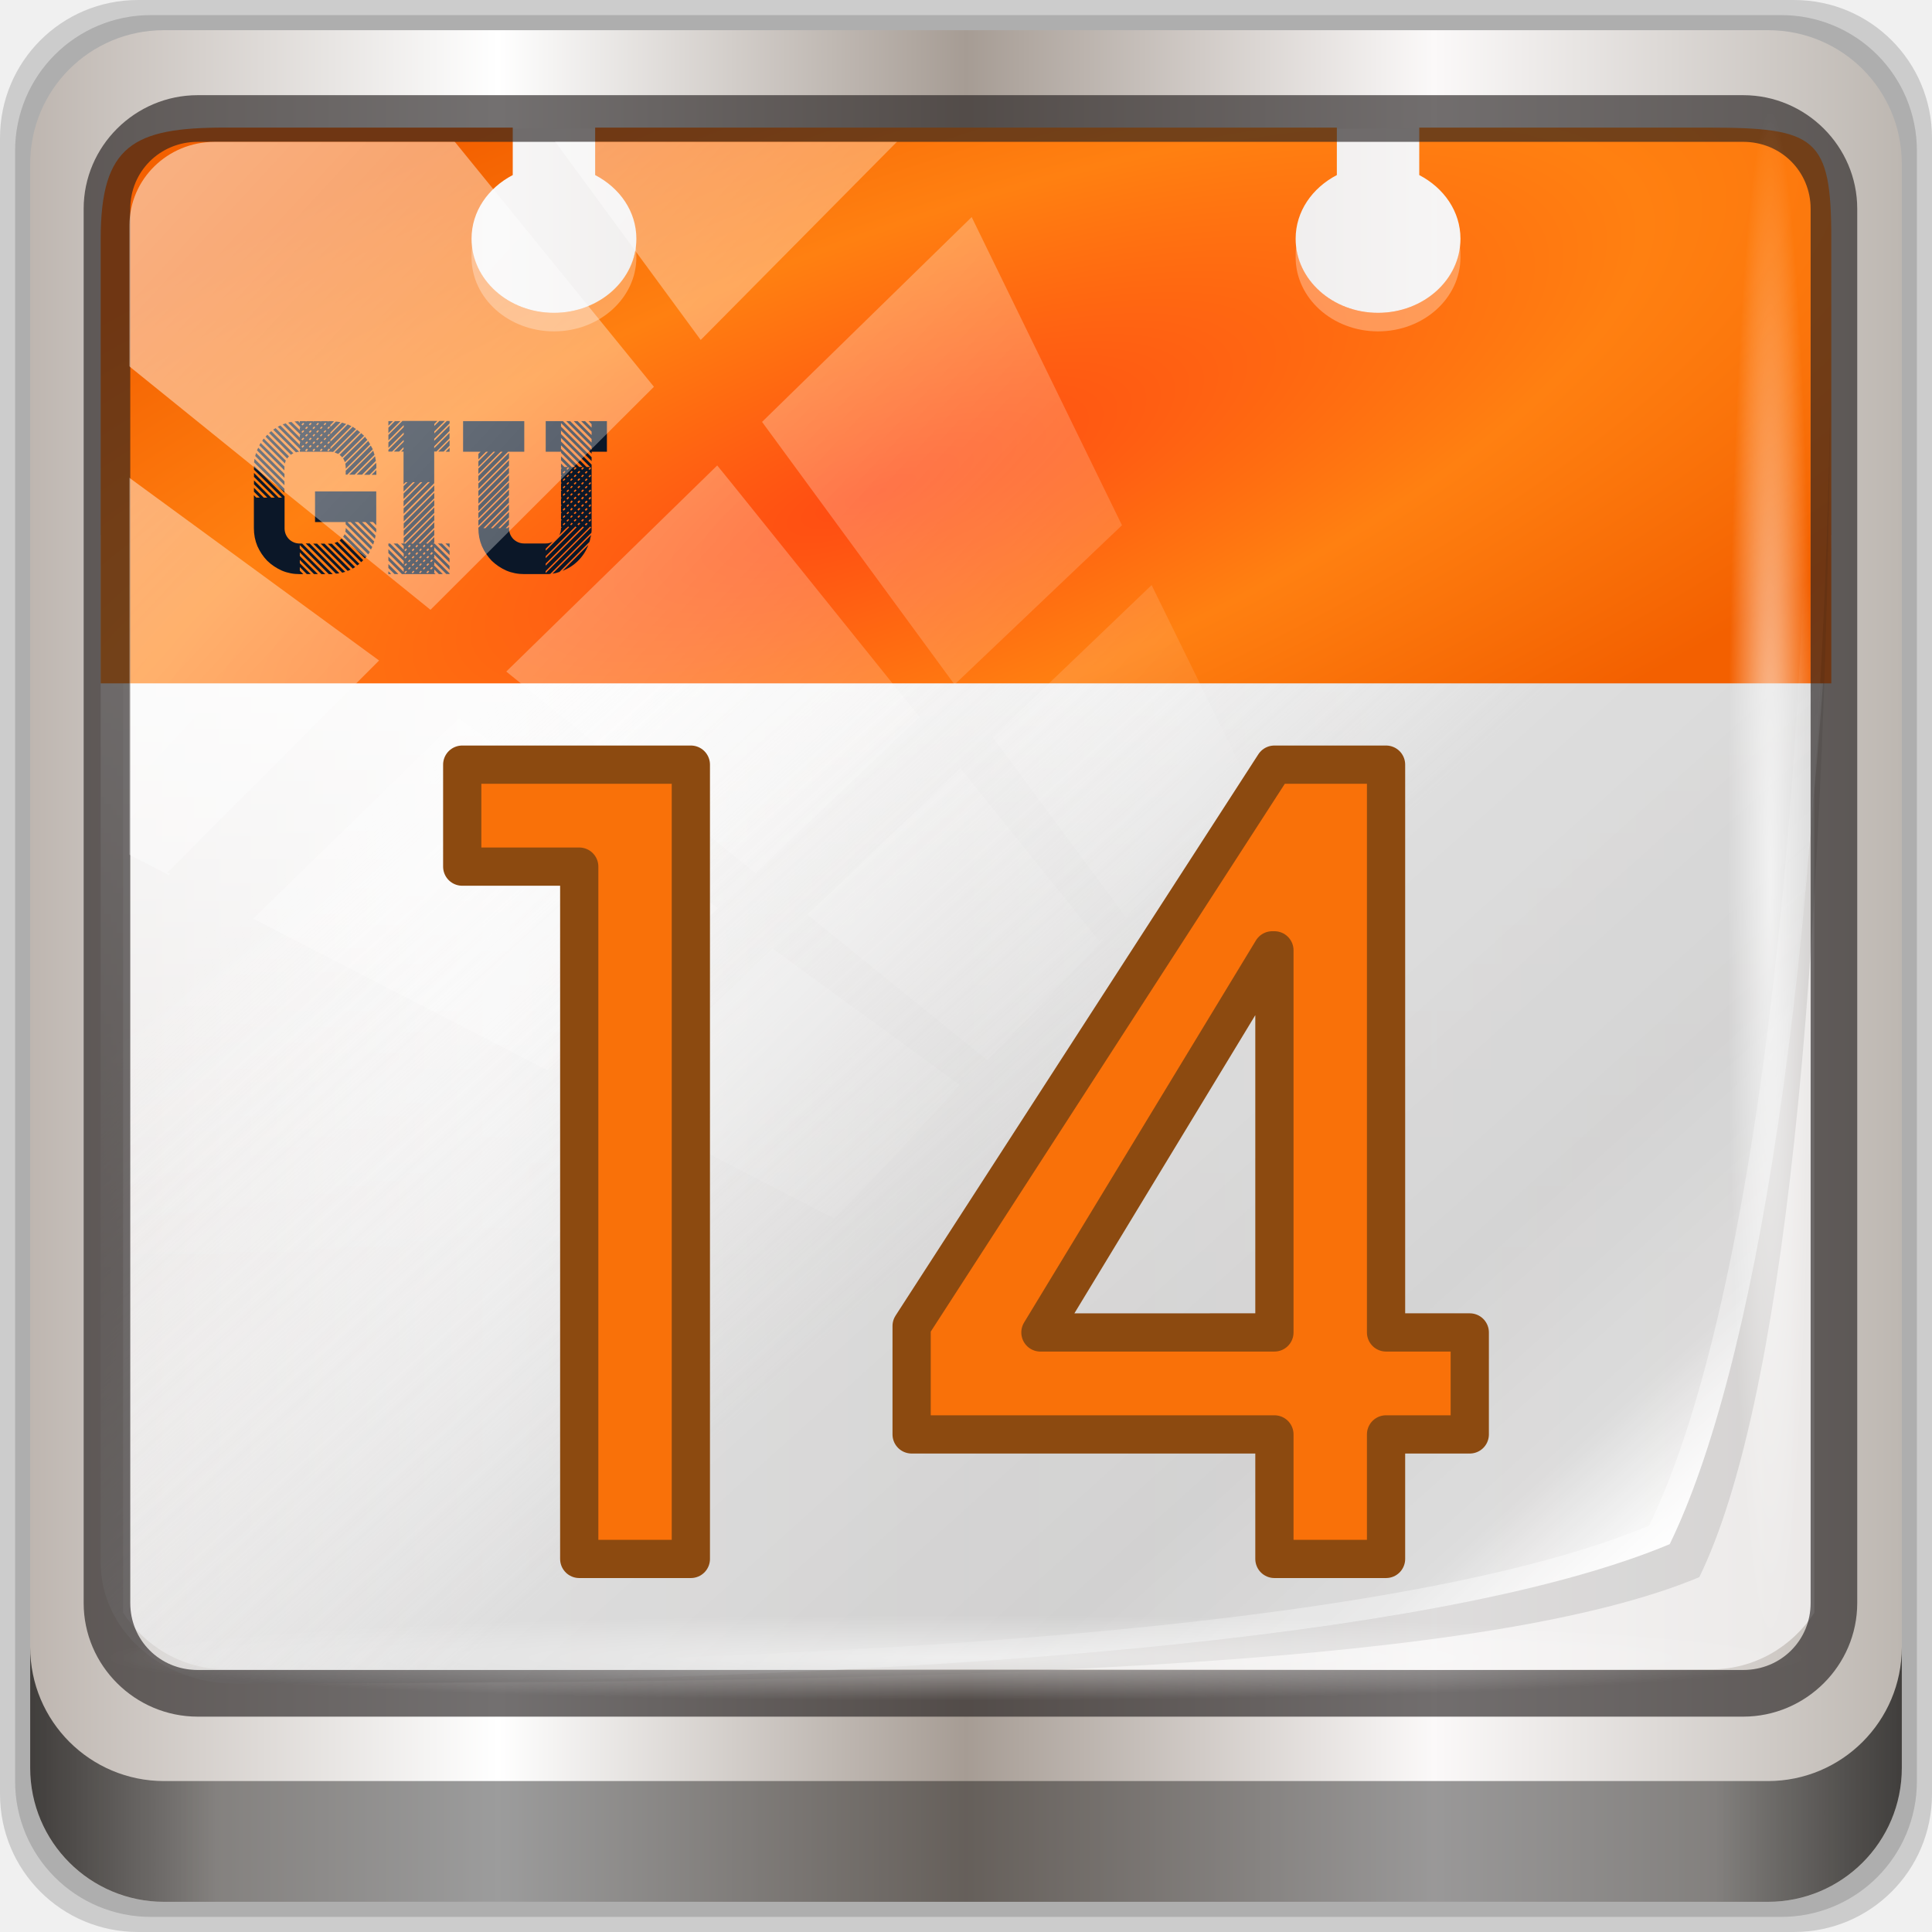
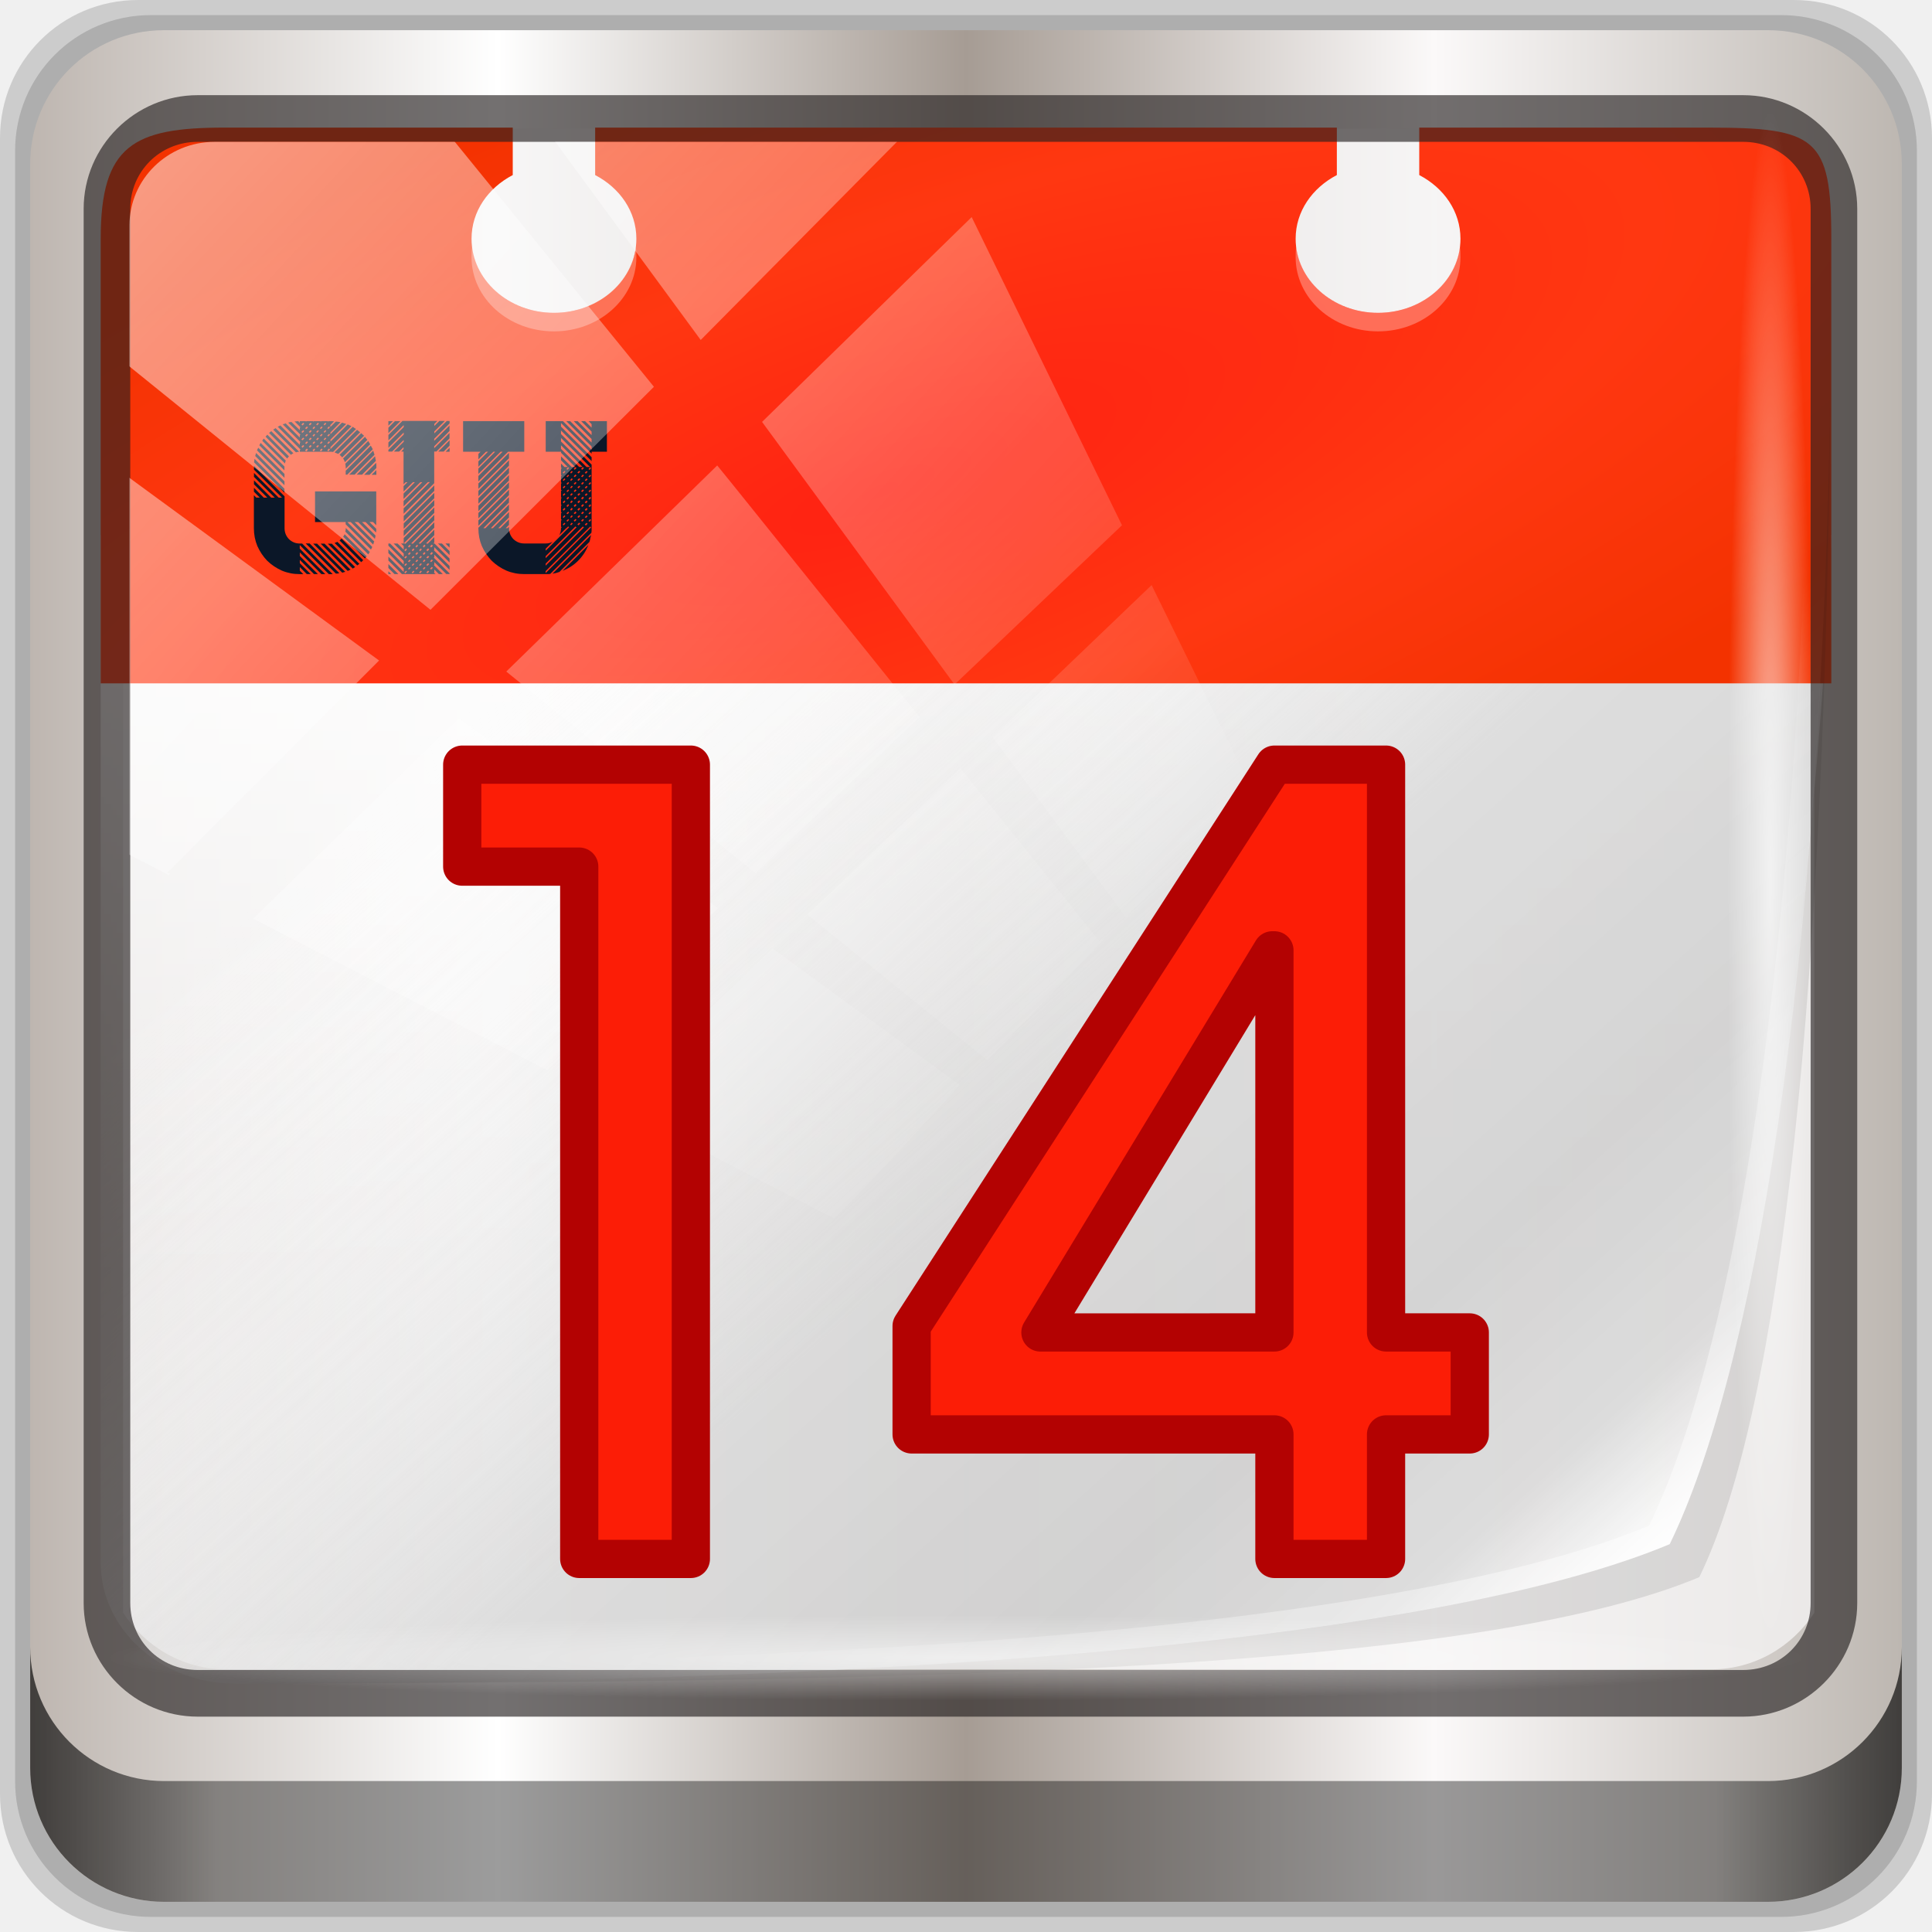
<svg xmlns="http://www.w3.org/2000/svg" xmlns:xlink="http://www.w3.org/1999/xlink" width="96" height="96" viewBox="0 0 96 96" version="1.1" id="svg1072">
  <defs id="defs1066">
    <linearGradient y2="47" x2="90" y1="47" x1="6" gradientTransform="matrix(1.107143,0,0,1.107143,-4.993903,-3.620687)" gradientUnits="userSpaceOnUse" id="linearGradient4071" xlink:href="#linearGradient6139-0" />
    <linearGradient id="linearGradient6139-0">
      <stop style="stop-color:#beb6b0;stop-opacity:1" offset="0" id="stop6141-2" />
      <stop id="stop6151-0" offset="0.25" style="stop-color:#ffffff;stop-opacity:1;" />
      <stop id="stop6147-1" offset="0.5" style="stop-color:#a69c94;stop-opacity:1" />
      <stop style="stop-color:#fbf9f9;stop-opacity:1;" offset="0.75" id="stop6149-4" />
      <stop style="stop-color:#bdb7b1;stop-opacity:1" offset="1" id="stop6143-4" />
    </linearGradient>
    <linearGradient gradientUnits="userSpaceOnUse" y2="88.172" x2="94.5" y1="88.172" x1="1.5" id="linearGradient4129" xlink:href="#linearGradient3832-0-6-1-1" gradientTransform="translate(0.1489535,0.415026)" />
    <linearGradient id="linearGradient3832-0-6-1-1">
      <stop id="stop3834-6-3-7-1" offset="0" style="stop-color:#000000;stop-opacity:1;" />
      <stop style="stop-color:#000000;stop-opacity:0.588;" offset="0.1" id="stop3872-2-4" />
      <stop id="stop3844-6-2-7-6" offset="0.9" style="stop-color:#000000;stop-opacity:0.588;" />
      <stop id="stop3836-5-0-2-9" offset="1" style="stop-color:#000000;stop-opacity:1;" />
    </linearGradient>
    <radialGradient r="43.199" fy="44.893" fx="13.948" cy="44.893" cx="13.948" gradientTransform="matrix(0.9751338,0,0,0.04919072,34.04765,80.58172)" gradientUnits="userSpaceOnUse" id="radialGradient7462" xlink:href="#linearGradient3737" />
    <linearGradient id="linearGradient3737">
      <stop id="stop3739" style="stop-color:#ffffff;stop-opacity:1" offset="0" />
      <stop id="stop3741" style="stop-color:#ffffff;stop-opacity:0" offset="1" />
    </linearGradient>
    <radialGradient r="43.199" fy="44.893" fx="13.948" cy="44.893" cx="13.948" gradientTransform="matrix(0.8883266,0,0,0.04919072,31.95952,-90.31726)" gradientUnits="userSpaceOnUse" id="radialGradient7464" xlink:href="#linearGradient3737" />
    <linearGradient y2="14.514" x2="50.528" y1="-28.642" x1="2.771" gradientUnits="userSpaceOnUse" id="linearGradient4767" xlink:href="#linearGradient3737" />
    <clipPath clipPathUnits="userSpaceOnUse" id="clipPath4156-4-1">
      <path style="opacity:0.6;fill:#ffffff;fill-opacity:1;stroke:none" d="m 27.046,-55.695 -14.214,13.321 h 0.061 l 15.653,21.771 10.231,-10.546 C 38.562,-32.302 27.468,-54.819 27.046,-55.695 Z M 9.647,-39.383 -5.241,-25.321 15.988,-7.806 26.372,-18.383 Z m 31.491,12.951 -9.741,9.714 8.945,12.458 7.781,-7.555 z m -49.84,4.379 -13.754,12.982 26.283,13.846 0.061,-0.062 -0.123,-0.062 L 13.599,-5.401 -8.702,-22.053 Z m 38.015,7.401 -9.803,9.775 11.579,9.559 7.628,-7.401 -8.669,-11.009 z m 20.187,5.674 -7.383,7.216 6.188,8.542 5.82,-6.137 z m -32.195,6.322 -9.557,9.498 13.662,7.185 7.934,-7.678 z m 23.312,2.374 -7.107,6.938 8.363,6.907 5.361,-5.674 -0.061,-0.092 -0.092,0.123 -6.464,-8.203 z m -8.73,8.542 -7.505,7.339 10.354,5.458 c 1.397,-1.321 5.675,-6.123 5.851,-6.322 z" id="path4158-0-8" />
    </clipPath>
    <linearGradient x1="48" y1="90" x2="48" y2="5.988" id="linearGradient3617" xlink:href="#ButtonColor-0" gradientUnits="userSpaceOnUse" />
    <linearGradient x1="58.65" y1="122" x2="58.65" y2="5.425" id="ButtonColor-0" gradientUnits="userSpaceOnUse" gradientTransform="matrix(1.017241,0,0,1.017241,-1.103448,-1.103448)">
      <stop id="stop3189-4" style="stop-color:#f0f0f0;stop-opacity:1" offset="0" />
      <stop id="stop3191-8" style="stop-color:#ffffff;stop-opacity:1" offset="1" />
    </linearGradient>
    <clipPath id="clipPath3800">
      <path d="m 62,6 c -3.324,0 -6,2.676 -6,6 v 0.531 C 56,8.921 58.921,6 62.531,6 Z m 71.469,0 C 137.079,6 140,8.921 140,12.531 V 12 c 0,-3.324 -2.676,-6 -6,-6 z M 140,12.531 c 0,36.735 -3.543,60.105 -7.844,69.938 C 121.34,87.5 96.48,90 62.531,90 H 134 c 3.324,0 6,-2.676 6,-6 z M 62.531,90 C 58.921,89.995 56,87.079 56,83.469 V 84 c 0,3.324 2.676,6 6,6 z" id="path3802" style="fill:url(#linearGradient3804);fill-opacity:1;fill-rule:nonzero;stroke:none" />
    </clipPath>
    <filter style="color-interpolation-filters:sRGB" id="filter3810">
      <feGaussianBlur id="feGaussianBlur3812" stdDeviation="1.26" />
    </filter>
    <linearGradient x1="46.785" y1="32.027" x2="46.785" y2="68.029" id="linearGradient3699" xlink:href="#linearGradient3737" gradientUnits="userSpaceOnUse" gradientTransform="translate(7.084862,-32.29734)" />
    <linearGradient id="linearGradient3777">
      <stop id="stop3779" style="stop-color:#ffffff;stop-opacity:0" offset="0" />
      <stop id="stop3785" style="stop-color:#d7d7d7;stop-opacity:1" offset="0.503" />
      <stop id="stop3781" style="stop-color:#cccccc;stop-opacity:1" offset="0.765" />
      <stop id="stop3787" style="stop-color:#d7d7d7;stop-opacity:1" offset="0.912" />
      <stop id="stop3783" style="stop-color:#ffffff;stop-opacity:1" offset="1" />
    </linearGradient>
    <linearGradient id="linearGradient4170">
-       <stop style="stop-color:#ff4b12;stop-opacity:1;" offset="0" id="stop4172" />
-       <stop id="stop4179" offset="0.5" style="stop-color:#ff8011;stop-opacity:1;" />
-       <stop style="stop-color:#f36000;stop-opacity:1;" offset="1" id="stop4174" />
+       <stop style="stop-color:#ff2212;stop-opacity:1" offset="0" id="stop4172" />
+       <stop id="stop4179" offset="0.5" style="stop-color:#ff3711;stop-opacity:1" />
+       <stop style="stop-color:#f33200;stop-opacity:1" offset="1" id="stop4174" />
    </linearGradient>
    <linearGradient x1="82.08" y1="82.29" x2="59.612" y2="59.821" id="linearGradient3825" xlink:href="#linearGradient3737" gradientUnits="userSpaceOnUse" gradientTransform="translate(7.084862,-32.29734)" />
    <linearGradient xlink:href="#linearGradient3777" id="linearGradient4445" gradientUnits="userSpaceOnUse" gradientTransform="matrix(0.7118644,0,0,0.7118644,9.525542,-29.85666)" x1="38.41" y1="39.834" x2="110.986" y2="112.41" />
    <radialGradient xlink:href="#linearGradient4170" id="radialGradient4459" cx="45.134" cy="25.221" fx="45.134" fy="25.221" r="42" gradientTransform="matrix(1.750683,-0.7492627,0.2032027,0.5872921,-33.2152,12.33413)" gradientUnits="userSpaceOnUse" />
  </defs>
  <g id="layer1" transform="translate(0,-1026.52)">
    <g transform="translate(-0.1489564,1026.105)" style="display:inline" id="g2574">
      <path id="path3288" d="M 89.292,0.415 H 7.006 c -3.799,0 -6.857,3.058 -6.857,6.857 V 89.558 c 0,3.799 3.058,6.857 6.857,6.857 H 89.292 c 3.799,0 6.857,-3.058 6.857,-6.857 V 7.272 c 0,-3.799 -3.058,-6.857 -6.857,-6.857 z" style="display:inline;opacity:0.15;fill:#000000;fill-opacity:1;fill-rule:nonzero;stroke:none" />
      <path style="display:inline;opacity:0.15;fill:#000000;fill-opacity:1;fill-rule:nonzero;stroke:none" d="M 88.649,1.165 H 7.649 c -3.739,0 -6.75,3.01 -6.75,6.75 V 88.915 c 0,3.74 3.011,6.75 6.75,6.75 H 88.649 c 3.74,0 6.75,-3.01 6.75,-6.75 V 7.915 c 0,-3.739 -3.01,-6.75 -6.75,-6.75 z" id="path4085" />
      <path id="rect4251-1" d="M 88.006,1.915 H 8.292 c -3.68,0 -6.643,2.963 -6.643,6.643 V 88.272 c 0,3.68 2.963,6.643 6.643,6.643 H 88.006 c 3.68,0 6.643,-2.963 6.643,-6.643 V 8.558 c 0,-3.68 -2.963,-6.643 -6.643,-6.643 z" style="display:inline;fill:url(#linearGradient4071);fill-opacity:1;fill-rule:nonzero;stroke:none" />
      <path id="path3400-6" d="m 11.39,6.802 c -2.856,0 -5.124,2.288 -5.124,5.171 v 21.427 7.239 39.914 c 1.097,1.684 2.969,2.812 5.124,2.812 h 4.099 65.589 4.099 c 2.155,0 4.027,-1.127 5.124,-2.812 V 40.64 33.401 11.973 c 0,-2.883 -2.268,-5.171 -5.124,-5.171 z" style="display:inline;opacity:0.779;fill:#f5f3f3;fill-opacity:1;fill-rule:nonzero;stroke:none;stroke-width:1.03" />
      <g style="display:inline" id="g944" transform="matrix(1.023727,0,0,0.9204684,-8.242932,30.9612)">
        <path style="opacity:0.8;fill:url(#linearGradient3699);fill-opacity:1;stroke:none" id="rect2918" d="m 13.085,-4.297 h 84 c 0,0 -0.505,19.039 -4.041,40.126 l -79.959,-0.126 z" />
        <path style="display:inline;opacity:0.8;fill:url(#linearGradient4445);fill-opacity:1;stroke:none" id="path3177" d="m 19.616,-26.297 c -3.611,0 -6.531,2.921 -6.531,6.531 v 70.938 c 0,3.611 2.921,6.526 6.531,6.531 33.948,0 58.809,-2.5 69.625,-7.531 4.301,-9.833 7.844,-33.203 7.844,-69.938 0,-3.611 -2.921,-6.531 -6.531,-6.531 h -13.469 v 2.562 c 1.194,0.692 2,1.958 2,3.438 0,2.209 -1.791,4 -4,4 -2.209,0 -4,-1.791 -4,-4 0,-1.479 0.806,-2.745 2,-3.438 v -2.562 h -36 v 2.562 c 1.194,0.692 2,1.958 2,3.438 0,2.209 -1.791,4 -4,4 -2.209,0 -4,-1.791 -4,-4 0,-1.479 0.806,-2.745 2,-3.438 v -2.562 z" />
        <path style="fill:url(#radialGradient4459);fill-opacity:1;fill-rule:nonzero;stroke:none" id="rect3839" d="m 19.085,-26.297 c -4.408,0 -6,0.954 -6,6 V 3.703 h 84 V -20.297 c 0,-5.476 -0.741,-6 -6,-6 h -14 v 2.562 c 1.194,0.692 2,1.958 2,3.438 0,2.209 -1.791,4 -4,4 -2.209,0 -4,-1.791 -4,-4 0,-1.479 0.806,-2.745 2,-3.438 v -2.562 h -36 v 2.562 c 1.194,0.692 2,1.958 2,3.438 0,2.209 -1.791,4 -4,4 -2.209,0 -4,-1.791 -4,-4 0,-1.479 0.806,-2.745 2,-3.438 v -2.562 z" />
        <g id="text4465" style="font-style:normal;font-variant:normal;font-weight:500;font-stretch:normal;font-size:7.727px;line-height:125%;font-family:Homestead;-inkscape-font-specification:'Homestead Medium';letter-spacing:0px;word-spacing:0px;fill:#0b1728;fill-opacity:1;stroke:none" transform="matrix(1.37295,0,0,1.526969,-1.762716,-46.80101)">
          <path id="path4470" d="m 19.353,25.087 c -0.01,-0.015 -0.026,-0.031 -0.046,-0.046 -0.015,-0.015 -0.031,-0.031 -0.046,-0.046 l 0.765,-0.765 c 0.015,0.015 0.031,0.031 0.046,0.046 0.021,0.015 0.039,0.031 0.054,0.046 l -0.773,0.765 m 0.51,0.61 0.649,-0.649 c 0.01,0.026 0.015,0.054 0.015,0.085 0.005,0.026 0.01,0.052 0.015,0.077 l -0.487,0.487 h -0.193 m -0.263,0 0.85,-0.85 c 0.01,0.026 0.018,0.052 0.023,0.077 0.005,0.021 0.013,0.044 0.023,0.07 l -0.703,0.703 h -0.193 m -0.124,-0.139 0.889,-0.889 c 0.01,0.021 0.021,0.041 0.031,0.062 0.015,0.021 0.028,0.044 0.039,0.07 l -0.904,0.896 h -0.054 v -0.139 m 0,-0.131 c -3e-6,-0.026 -0.005,-0.064 -0.015,-0.116 l 0.811,-0.804 0.07,0.116 -0.865,0.865 v -0.062 m -0.031,-0.17 c -0.015,-0.052 -0.036,-0.095 -0.062,-0.131 l 0.773,-0.765 c 0.015,0.015 0.028,0.033 0.039,0.054 0.015,0.015 0.031,0.033 0.046,0.054 l -0.796,0.788 M 19.214,24.963 c -0.021,-0.01 -0.041,-0.018 -0.062,-0.023 -0.021,-0.01 -0.044,-0.021 -0.07,-0.031 l 0.796,-0.796 c 0.036,0.026 0.072,0.054 0.108,0.085 L 19.214,24.963 m -1.337,-0.155 -0.804,-0.804 0.093,-0.046 0.688,0.688 v -0.077 l 0.023,-0.023 -0.626,-0.626 c 0.015,-0.01 0.031,-0.015 0.046,-0.015 0.021,-0.005 0.039,-0.013 0.054,-0.023 l 0.502,0.502 v -0.077 l 0.023,-0.023 -0.433,-0.425 c 0.036,-0.015 0.075,-0.023 0.116,-0.023 l 0.294,0.286 v -0.077 l 0.023,-0.023 -0.209,-0.209 c 0.021,6e-6 0.041,6e-6 0.062,0 0.021,-0.005 0.044,-0.008 0.07,-0.008 l 0.054,0.062 v -0.062 h 0.201 l 0.023,0.015 0.015,-0.015 h 0.224 l 0.023,0.015 0.015,-0.015 h 0.224 l 0.015,0.015 0.023,-0.015 h 0.224 l 0.015,0.015 0.023,-0.015 h 0.054 c 0.026,5e-6 0.046,5e-6 0.062,0 0.021,5e-6 0.044,0.003 0.07,0.008 l -0.131,0.131 v 0.07 L 19.129,23.82 c 0.026,5e-6 0.052,0.003 0.077,0.008 0.031,0.005 0.059,0.01 0.085,0.015 l -0.355,0.363 v 0.062 L 19.346,23.858 c 0.026,0.01 0.049,0.018 0.07,0.023 0.026,0.005 0.052,0.013 0.077,0.023 l -0.556,0.556 v 0.07 l 0.61,-0.61 c 0.026,0.01 0.046,0.021 0.062,0.031 0.021,0.01 0.044,0.021 0.07,0.031 l -0.742,0.742 v 0.07 l 0.788,-0.788 c 0.021,0.01 0.039,0.023 0.054,0.039 0.021,0.01 0.041,0.023 0.062,0.039 l -0.811,0.811 c -0.021,-0.005 -0.052,-0.008 -0.093,-0.008 H 17.854 v -0.054 l 0.023,-0.023 m 0.95,-0.757 0.031,0.031 0.062,-0.062 -0.031,-0.031 -0.062,0.062 m 0,0.263 0.031,0.031 0.062,-0.062 -0.031,-0.031 -0.062,0.062 m 0,0.263 0.031,0.031 0.062,-0.062 -0.031,-0.031 -0.062,0.062 m 0,0.255 0.031,0.039 0.062,-0.062 -0.031,-0.039 -0.062,0.062 m -0.131,-0.912 0.031,0.031 0.062,-0.062 -0.031,-0.031 -0.062,0.062 m 0,0.263 0.031,0.031 0.062,-0.062 -0.031,-0.031 -0.062,0.062 m 0,0.263 0.031,0.031 0.062,-0.062 -0.031,-0.031 -0.062,0.062 m 0,0.255 0.031,0.039 0.062,-0.062 -0.031,-0.031 -0.062,0.054 m -0.131,-0.649 0.031,0.031 0.062,-0.062 -0.031,-0.031 -0.062,0.062 m 0,0.263 0.031,0.031 0.062,-0.062 -0.031,-0.031 -0.062,0.062 m 0,0.263 0.031,0.031 0.062,-0.062 -0.031,-0.031 -0.062,0.062 m 0,0.255 0.031,0.039 0.062,-0.062 -0.031,-0.039 -0.062,0.062 m -0.131,-0.912 0.031,0.031 0.062,-0.062 -0.031,-0.031 -0.062,0.062 m 0,0.263 0.031,0.031 0.062,-0.062 -0.031,-0.031 -0.062,0.062 m 0,0.263 0.031,0.031 0.062,-0.062 -0.031,-0.031 -0.062,0.062 m 0,0.255 0.031,0.039 0.062,-0.062 -0.031,-0.031 -0.062,0.054 m -0.131,-0.649 0.039,0.031 0.054,-0.062 -0.031,-0.031 -0.062,0.062 m 0,0.263 0.039,0.031 0.054,-0.062 -0.031,-0.031 -0.062,0.062 m 0,0.263 0.039,0.031 0.054,-0.062 -0.031,-0.031 -0.062,0.062 m 0,0.255 0.039,0.039 0.054,-0.062 -0.031,-0.039 -0.062,0.062 m -0.131,-0.912 0.039,0.031 0.062,-0.062 -0.039,-0.031 -0.062,0.062 m 0,0.263 0.039,0.031 0.062,-0.062 -0.039,-0.031 -0.062,0.062 m 0,0.263 0.039,0.031 0.062,-0.062 -0.039,-0.031 -0.062,0.062 m 0,0.255 0.039,0.039 0.062,-0.062 -0.039,-0.031 -0.062,0.054 m -0.131,-0.649 0.039,0.031 0.062,-0.062 -0.039,-0.031 -0.062,0.062 m 0,0.263 0.039,0.031 0.062,-0.062 -0.039,-0.031 -0.062,0.062 m 0,0.263 0.039,0.031 0.062,-0.062 -0.039,-0.031 -0.062,0.062 m 0,0.255 0.039,0.039 0.062,-0.062 -0.039,-0.039 -0.062,0.062 m -0.131,-0.912 0.039,0.031 0.062,-0.062 -0.039,-0.031 -0.062,0.062 m 0,0.263 0.039,0.031 0.062,-0.062 -0.039,-0.031 -0.062,0.062 m 0,0.263 0.039,0.031 0.062,-0.062 -0.039,-0.031 -0.062,0.062 m 0,0.255 0.039,0.039 0.062,-0.062 -0.039,-0.031 -0.062,0.054 m 2.48,0.997 0.17,-0.17 v 0.17 h -0.17 m 0.162,-0.425 c 0.005,0.026 0.008,0.052 0.008,0.077 -4e-6,0.026 -4e-6,0.052 0,0.077 v 0.031 l -0.24,0.24 h -0.193 l 0.425,-0.425 m -1.074,2.303 0.85,0.85 c -0.01,0.015 -0.021,0.031 -0.031,0.046 -0.005,0.015 -0.013,0.028 -0.023,0.039 l -0.811,-0.804 c 0.01,-0.052 0.015,-0.09 0.015,-0.116 v -0.015 m -0.495,0.556 0.827,0.827 c -0.026,0.015 -0.054,0.033 -0.085,0.054 l -0.881,-0.881 h 0.093 0.046 m -0.518,0 0.997,0.997 c -0.021,0.005 -0.041,0.01 -0.062,0.015 -0.015,0.005 -0.031,0.01 -0.046,0.015 l -1.028,-1.028 h 0.139 m 0.263,0 0.919,0.919 c -0.026,0.01 -0.059,0.026 -0.1,0.046 l -0.958,-0.966 h 0.139 m 0.657,-0.247 c 0.015,-0.015 0.033,-0.044 0.054,-0.085 l 0.78,0.78 c -0.01,0.021 -0.031,0.046 -0.062,0.077 l -0.773,-0.773 m -0.124,0.139 c 0.01,-0.01 0.021,-0.021 0.031,-0.031 0.015,-0.015 0.028,-0.028 0.039,-0.039 l 0.765,0.765 -0.07,0.07 -0.765,-0.765 m -0.178,0.085 c 0.026,-0.005 0.059,-0.018 0.1,-0.039 l 0.78,0.78 c -0.015,0.01 -0.031,0.021 -0.046,0.031 -0.01,0.005 -0.021,0.013 -0.031,0.023 l -0.804,-0.796 m -1.144,0.023 1.082,1.082 h -0.085 -0.054 l -1.028,-1.028 v 0.124 l 0.904,0.904 H 18.619 L 17.854,28.448 v 0.124 l 0.641,0.641 H 18.356 L 17.854,28.711 v 0.116 l 0.386,0.386 h -0.139 l -0.247,-0.247 v 0.124 l 0.124,0.124 h -0.124 c -0.227,0 -0.438,-0.041 -0.634,-0.124 -0.196,-0.088 -0.368,-0.203 -0.518,-0.348 -0.144,-0.149 -0.26,-0.322 -0.348,-0.518 -0.082,-0.196 -0.124,-0.407 -0.124,-0.634 v -1.167 l 0.085,0.085 h 0.124 L 16.232,26.3 V 26.161 l 0.348,0.348 h 0.124 l -0.471,-0.471 v -0.139 l 0.61,0.61 h 0.124 l -0.734,-0.734 v -0.139 l 0.873,0.873 h 0.116 l -0.989,-0.989 v -0.093 -0.046 l 1.082,1.082 v 1.128 c -1e-6,0.149 0.052,0.278 0.155,0.386 0.108,0.103 0.237,0.155 0.386,0.155 h 0.085 m -0.471,-3.083 c -0.01,0.01 -0.021,0.023 -0.031,0.039 -0.01,0.01 -0.021,0.023 -0.031,0.039 l -0.765,-0.773 c 0.01,-0.015 0.031,-0.039 0.062,-0.07 l 0.765,0.765 m 0.155,-0.108 c -0.041,0.021 -0.07,0.039 -0.085,0.054 l -0.773,-0.773 c 0.015,-0.01 0.028,-0.021 0.039,-0.031 0.015,-0.01 0.028,-0.021 0.039,-0.031 l 0.78,0.78 m 0.209,-0.054 c -0.041,4e-6 -0.08,0.008 -0.116,0.023 L 16.912,24.106 c 0.015,-0.01 0.028,-0.018 0.039,-0.023 0.015,-0.01 0.031,-0.021 0.046,-0.031 l 0.834,0.834 m -0.471,0.317 c -0.01,0.015 -0.018,0.033 -0.023,0.054 -10e-7,0.015 -0.003,0.031 -0.008,0.046 l -0.804,-0.804 c 0.01,-0.01 0.018,-0.023 0.023,-0.039 0.01,-0.015 0.021,-0.028 0.031,-0.039 l 0.78,0.78 m -0.046,0.61 -0.974,-0.974 0.046,-0.093 0.927,0.927 v 0.139 m 0,0.263 -1.035,-1.035 c 0.005,-0.021 0.01,-0.039 0.015,-0.054 0.005,-0.015 0.01,-0.033 0.015,-0.054 l 1.004,1.004 v 0.139 m 0,-0.525 -0.889,-0.889 c 0.021,-0.041 0.036,-0.07 0.046,-0.085 l 0.842,0.834 v 0.015 0.124 m 0,0.788 -1.074,-1.074 c 0.005,-0.026 0.008,-0.046 0.008,-0.062 0,-0.021 0.003,-0.041 0.008,-0.062 l 1.059,1.059 v 0.139 m 0.889,1.793 1.051,1.051 c -0.021,0.005 -0.041,0.01 -0.062,0.015 -0.015,0 -0.036,0 -0.062,0 l -1.066,-1.066 h 0.139 m 0.193,-1.839 h 2.163 v 1.198 l -0.116,-0.116 h -0.124 l 0.24,0.24 c -4e-6,0.026 -4e-6,0.049 0,0.07 -4e-6,0.015 -0.003,0.036 -0.008,0.062 l -0.371,-0.371 h -0.124 l 0.479,0.479 -0.023,0.116 -0.595,-0.595 h -0.124 l 0.695,0.688 c -0.01,0.021 -0.018,0.039 -0.023,0.054 -5e-6,0.015 -0.005,0.033 -0.015,0.054 l -0.796,-0.796 h -0.116 l 0.881,0.881 -0.046,0.093 -0.896,-0.896 v -0.077 h -1.082 v -1.082" />
          <path id="path4472" d="m 20.985,28.997 v -0.139 l 0.355,0.355 H 21.202 L 20.985,28.997 m 0,0.216 v -0.1 l 0.1,0.1 h -0.1 m 2.017,-1.082 h 0.139 l 0.008,0.008 v 0.139 l -0.147,-0.147 m -0.263,0 h 0.139 l 0.27,0.27 v 0.139 l -0.41,-0.41 m -0.162,0 h 0.039 l 0.533,0.533 v 0.139 l -0.541,-0.541 v 0.093 l -0.015,0.015 0.556,0.556 v 0.139 l -0.541,-0.541 v 0.093 l -0.015,0.015 0.556,0.556 v 0.023 H 23.033 L 22.608,28.788 v 0.093 l -0.015,0.015 0.317,0.317 h -0.139 l -0.162,-0.162 v 0.093 l -0.015,0.015 0.062,0.054 H 21.464 L 20.985,28.734 V 28.595 L 21.526,29.136 V 29.012 L 20.985,28.471 V 28.332 L 21.526,28.873 V 28.75 L 20.985,28.209 v -0.077 h 0.062 l 0.479,0.479 V 28.487 l -0.355,-0.355 h 0.139 l 0.216,0.216 v -0.124 l -0.093,-0.093 h 0.093 v -0.193 l 1.082,-1.082 v 0.193 l -1.082,1.082 h 0.046 l 0.008,0.015 1.028,-1.028 v 0.193 l -0.819,0.819 h 0.039 l 0.015,0.015 0.765,-0.765 v 0.193 l -0.556,0.556 h 0.039 l 0.015,0.015 0.502,-0.502 v 0.193 l -0.294,0.294 h 0.039 l 0.015,0.015 0.24,-0.24 v 0.193 l -0.031,0.031 m -0.997,1.059 0.062,-0.062 -0.031,-0.031 -0.062,0.062 0.031,0.031 m 0,-0.263 0.062,-0.062 -0.031,-0.031 -0.062,0.062 0.031,0.031 m 0,-0.263 0.062,-0.054 -0.031,-0.039 -0.062,0.062 0.031,0.031 m 0,-0.255 0.062,-0.062 -0.031,-0.039 -0.062,0.062 0.031,0.039 m 0.131,0.649 0.062,-0.062 -0.031,-0.031 -0.062,0.062 0.031,0.031 m 0,-0.263 0.062,-0.062 -0.031,-0.031 -0.062,0.062 0.031,0.031 m 0,-0.255 0.062,-0.062 -0.031,-0.039 -0.062,0.062 0.031,0.039 m 0,-0.263 0.062,-0.062 -0.031,-0.039 -0.062,0.062 0.031,0.039 m 0.131,0.912 0.062,-0.062 -0.031,-0.031 -0.062,0.062 0.031,0.031 m 0,-0.263 0.062,-0.062 -0.031,-0.031 -0.062,0.062 0.031,0.031 m 0,-0.263 0.062,-0.054 -0.031,-0.039 -0.062,0.062 0.031,0.031 m 0,-0.255 0.062,-0.062 -0.031,-0.039 -0.062,0.062 0.031,0.039 m 0.131,0.649 0.062,-0.062 -0.031,-0.031 -0.062,0.062 0.031,0.031 m 0,-0.263 0.062,-0.062 -0.031,-0.031 -0.062,0.062 0.031,0.031 m 0,-0.255 0.062,-0.062 -0.031,-0.039 -0.062,0.062 0.031,0.039 m 0,-0.263 0.062,-0.062 -0.031,-0.039 -0.062,0.062 0.031,0.039 m 0.131,0.912 0.062,-0.062 -0.031,-0.031 -0.062,0.062 0.031,0.031 m 0,-0.263 0.062,-0.062 -0.031,-0.031 -0.062,0.062 0.031,0.031 m 0,-0.263 0.062,-0.054 -0.031,-0.039 -0.062,0.062 0.031,0.031 m 0,-0.255 0.062,-0.062 -0.031,-0.039 -0.062,0.062 0.031,0.039 m 0.131,0.649 0.062,-0.062 -0.039,-0.031 -0.054,0.062 0.031,0.031 m 0,-0.263 0.062,-0.062 -0.039,-0.031 -0.054,0.062 0.031,0.031 m 0,-0.255 0.062,-0.062 -0.039,-0.039 -0.054,0.062 0.031,0.039 m 0,-0.263 0.062,-0.062 -0.039,-0.039 -0.054,0.062 0.031,0.039 m 0.131,0.912 0.062,-0.062 -0.039,-0.031 -0.062,0.062 0.039,0.031 m 0,-0.263 0.062,-0.062 -0.039,-0.031 -0.062,0.062 0.039,0.031 m 0,-0.263 0.062,-0.054 -0.039,-0.039 -0.062,0.062 0.039,0.031 m 0,-0.255 0.062,-0.062 -0.039,-0.039 -0.062,0.062 0.039,0.039 m 0.131,0.649 0.062,-0.062 -0.039,-0.031 -0.062,0.062 0.039,0.031 m 0,-0.263 0.062,-0.062 -0.039,-0.031 -0.062,0.062 0.039,0.031 m 0,-0.255 0.062,-0.062 -0.039,-0.039 -0.062,0.062 0.039,0.039 m 0,-0.263 0.062,-0.062 -0.039,-0.039 -0.062,0.062 0.039,0.039 m 0.649,-4.381 -0.541,0.541 v 0.07 l 0.541,-0.541 v 0.193 l -0.541,0.541 v 0.07 l 0.541,-0.541 v 0.193 l -0.464,0.464 h -0.077 v 1.12 l -1.082,1.082 v -0.193 l 0.927,-0.927 h -0.07 l -0.858,0.858 v -0.193 l 0.664,-0.664 h -0.07 l -0.595,0.595 v -0.193 l 0.402,-0.402 h -0.07 l -0.332,0.332 v -0.193 l 0.139,-0.139 h -0.062 l -0.077,0.077 v -1.159 h -0.085 l 0.085,-0.085 v -0.07 l -0.155,0.155 H 21.179 l 0.348,-0.348 v -0.062 l -0.41,0.41 h -0.131 v -0.062 l 0.541,-0.541 v -0.07 l -0.541,0.541 v -0.193 l 0.541,-0.541 v -0.07 l -0.541,0.541 v -0.193 l 0.495,-0.495 h 1.236 l -0.108,0.108 v 0.07 l 0.178,-0.178 h 0.193 l -0.371,0.371 v 0.07 l 0.44,-0.44 h 0.1 v 0.093 m -0.209,0.989 h -0.193 l 0.402,-0.402 v 0.193 l -0.209,0.209 M 21.217,23.804 h 0.193 l -0.425,0.425 v -0.193 l 0.232,-0.232 m -0.232,0 h 0.162 l -0.162,0.162 V 23.804 m 1.623,2.272 v 0.193 l -1.082,1.082 v -0.193 l 1.082,-1.082 m -1.082,1.538 v -0.193 l 1.082,-1.082 v 0.193 l -1.082,1.082 m 1.623,-2.728 h -0.139 l 0.139,-0.139 v 0.139 m -1.623,2.983 v -0.193 l 1.082,-1.082 v 0.193 l -1.082,1.082" />
          <path id="path4474" d="m 28.711,23.804 v 1.082 h -0.541 v 0.07 l -1.082,-1.082 v 0.124 l 1.082,1.082 v 0.139 l -1.082,-1.082 v 0.124 l 1.082,1.082 v 2.248 c -5e-6,0.026 -5e-6,0.054 0,0.085 -5e-6,0.026 -0.003,0.052 -0.008,0.077 L 26.709,29.205 c -0.026,0.005 -0.054,0.008 -0.085,0.008 -0.026,0 -0.052,0 -0.077,0 h -0.757 c -0.227,0 -0.438,-0.041 -0.634,-0.124 -0.196,-0.088 -0.368,-0.203 -0.518,-0.348 -0.144,-0.149 -0.26,-0.322 -0.348,-0.518 -0.082,-0.196 -0.124,-0.407 -0.124,-0.634 v -0.015 l 1.082,-1.082 v 0.193 l -0.904,0.904 h 0.07 l 0.834,-0.834 v 0.193 l -0.641,0.641 h 0.07 l 0.572,-0.572 v 0.193 l -0.379,0.379 h 0.07 l 0.309,-0.309 v 0.193 l -0.116,0.116 h 0.062 l 0.054,-0.046 v 0.046 c -2e-6,0.149 0.052,0.278 0.155,0.386 0.108,0.103 0.237,0.155 0.386,0.155 h 0.757 c 0.093,1e-6 0.175,-0.021 0.247,-0.062 l -0.247,0.247 v 0.07 l 0.827,-0.827 -0.031,-0.031 -0.062,0.062 h -0.008 l -0.247,0.247 c 0.041,-0.072 0.062,-0.155 0.062,-0.247 v -0.008 l 0.023,-0.023 -0.023,-0.023 v -0.209 l 0.023,-0.031 -0.023,-0.023 V 27.065 l 0.023,-0.023 -0.023,-0.031 v -0.209 l 0.023,-0.023 -0.023,-0.023 v -0.216 l 0.023,-0.023 -0.023,-0.023 V 26.277 l 0.023,-0.023 -0.023,-0.023 v -0.216 l 0.023,-0.023 -0.023,-0.023 v -0.216 l 0.023,-0.023 -0.023,-0.023 V 25.497 l 0.023,-0.031 -0.023,-0.023 v -0.139 l 0.124,0.124 h 0.116 l -0.24,-0.24 v -0.139 l 0.379,0.379 h 0.124 l -0.502,-0.502 v -0.039 H 26.547 v -1.082 h 0.61 l 1.012,1.012 v -0.116 l -0.896,-0.896 h 0.139 l 0.757,0.757 v -0.124 l -0.634,-0.634 h 0.139 l 0.495,0.495 v -0.124 l -0.371,-0.371 h 0.139 l 0.232,0.232 v -0.124 l -0.108,-0.108 h 0.649 m -1.468,3.624 -0.031,-0.031 -0.062,0.062 0.031,0.031 0.062,-0.062 m 0,-0.263 -0.031,-0.031 -0.062,0.062 0.031,0.031 0.062,-0.062 m 0,-0.255 -0.031,-0.039 -0.062,0.062 0.031,0.039 0.062,-0.062 m 0,-0.263 -0.031,-0.039 -0.062,0.062 0.031,0.039 0.062,-0.062 m 0,-0.263 -0.031,-0.031 -0.062,0.054 0.031,0.039 0.062,-0.062 m 0,-0.263 -0.031,-0.031 -0.062,0.062 0.031,0.031 0.062,-0.062 m 0,-0.263 -0.031,-0.031 -0.062,0.062 0.031,0.031 0.062,-0.062 m 0,-0.263 -0.031,-0.031 -0.062,0.062 0.031,0.031 0.062,-0.062 m 0.487,-0.17 h 0.124 l -0.765,-0.765 v 0.124 l 0.641,0.641 m 0.17,1.615 -0.039,-0.039 -0.062,0.062 0.039,0.031 0.062,-0.054 m -0.039,0.224 -0.062,0.062 0.039,0.031 0.062,-0.062 -0.039,-0.031 m 0.039,-0.487 -0.039,-0.039 -0.062,0.062 0.039,0.039 0.062,-0.062 m 0,-0.263 -0.039,-0.039 -0.062,0.062 0.039,0.039 0.062,-0.062 m 0,-0.263 -0.039,-0.031 -0.062,0.062 0.039,0.031 0.062,-0.062 m 0,-0.263 -0.039,-0.031 -0.062,0.062 0.039,0.031 0.062,-0.062 m 0,-0.263 -0.039,-0.031 -0.062,0.062 0.039,0.031 0.062,-0.062 m 0,-0.263 -0.039,-0.031 -0.062,0.062 0.039,0.031 0.062,-0.062 m -0.131,1.7 -0.039,-0.031 -0.062,0.062 0.039,0.031 0.062,-0.062 m -0.039,0.232 -0.062,0.062 0.039,0.031 0.062,-0.062 -0.039,-0.031 m 0.039,-0.487 -0.039,-0.039 -0.062,0.062 0.039,0.039 0.062,-0.062 m 0,-0.263 -0.039,-0.039 -0.062,0.062 0.039,0.039 0.062,-0.062 m 0,-0.263 -0.039,-0.031 -0.062,0.054 0.039,0.039 0.062,-0.062 m 0,-0.263 -0.039,-0.031 -0.062,0.062 0.039,0.031 0.062,-0.062 m 0,-0.263 -0.039,-0.031 -0.062,0.062 0.039,0.031 0.062,-0.062 m 0,-0.263 -0.039,-0.031 -0.062,0.062 0.039,0.031 0.062,-0.062 m -0.232,-0.1 0.039,0.031 0.062,-0.062 -0.039,-0.031 -0.062,0.062 m 0,0.263 0.039,0.031 0.062,-0.062 -0.039,-0.031 -0.062,0.062 m 0,0.263 0.039,0.031 0.062,-0.062 -0.039,-0.031 -0.062,0.062 m 0,0.263 0.039,0.031 0.062,-0.062 -0.039,-0.031 -0.062,0.062 m 0,0.255 0.039,0.039 0.062,-0.062 -0.039,-0.039 -0.062,0.062 m 0,0.263 0.039,0.039 0.062,-0.062 -0.039,-0.039 -0.062,0.062 m 0,0.263 0.039,0.031 0.062,-0.054 -0.039,-0.039 -0.062,0.062 m 0,0.263 0.039,0.031 0.062,-0.062 -0.039,-0.031 -0.062,0.062 m -0.124,-1.7 0.031,0.031 0.062,-0.062 -0.039,-0.031 -0.054,0.062 m 0,0.263 0.031,0.031 0.062,-0.062 -0.039,-0.031 -0.054,0.062 m 0,0.263 0.031,0.031 0.062,-0.062 -0.039,-0.031 -0.054,0.062 m 0,0.255 0.031,0.039 0.062,-0.062 -0.039,-0.031 -0.054,0.054 m 0,0.263 0.031,0.039 0.062,-0.062 -0.039,-0.039 -0.054,0.062 m 0,0.263 0.031,0.039 0.062,-0.062 -0.039,-0.039 -0.054,0.062 m 0,0.263 0.031,0.031 0.062,-0.062 -0.039,-0.031 -0.054,0.062 m 0,0.263 0.031,0.031 0.062,-0.062 -0.039,-0.031 -0.054,0.062 m -0.131,-1.963 0.031,0.031 0.062,-0.062 -0.031,-0.031 -0.062,0.062 m 0,0.263 0.031,0.031 0.062,-0.062 -0.031,-0.031 -0.062,0.062 m 0,0.263 0.031,0.031 0.062,-0.062 -0.031,-0.031 -0.062,0.062 m 0,0.263 0.031,0.031 0.062,-0.062 -0.031,-0.031 -0.062,0.062 m 0,0.255 0.031,0.039 0.062,-0.062 -0.031,-0.039 -0.062,0.062 m 0,0.263 0.031,0.039 0.062,-0.062 -0.031,-0.039 -0.062,0.062 m 0,0.263 0.031,0.031 0.062,-0.054 -0.031,-0.039 -0.062,0.062 m 0.093,0.232 -0.031,-0.031 -0.062,0.062 0.031,0.031 0.062,-0.062 m -0.827,1.352 1.089,-1.089 -0.039,-0.031 -0.062,0.062 h 0.008 -0.008 l -0.989,0.989 v 0.07 m 0,0.263 1.352,-1.352 -0.039,-0.031 -0.062,0.062 h 0.008 -0.008 l -1.252,1.252 v 0.07 m 1.607,-1.352 -0.031,-0.031 -0.062,0.062 -1.514,1.514 v 0.07 l 1.607,-1.615 m -0.224,-1.669 0.039,0.031 0.062,-0.062 -0.039,-0.031 -0.062,0.062 m 0.039,-0.232 0.062,-0.062 -0.039,-0.031 -0.062,0.062 0.039,0.031 m -0.039,0.495 0.039,0.031 0.062,-0.062 -0.039,-0.031 -0.062,0.062 m 0,0.255 0.039,0.039 0.062,-0.062 -0.039,-0.031 -0.062,0.054 m 0,0.263 0.039,0.039 0.062,-0.062 -0.039,-0.039 -0.062,0.062 m 0,0.263 0.039,0.039 0.062,-0.062 -0.039,-0.039 -0.062,0.062 m 0,0.263 0.039,0.031 0.062,-0.062 -0.039,-0.031 -0.062,0.062 m 0,0.263 0.039,0.031 0.062,-0.062 -0.039,-0.031 -0.062,0.062 m 0.224,-0.162 -0.031,-0.031 -0.062,0.062 0.039,0.031 0.054,-0.062 m 0,-0.255 -0.031,-0.039 -0.062,0.062 0.039,0.031 0.054,-0.054 m 0,-0.263 -0.031,-0.039 -0.062,0.062 0.039,0.039 0.054,-0.062 m 0,-0.263 -0.031,-0.039 -0.062,0.062 0.039,0.039 0.054,-0.062 m 0,-0.263 -0.031,-0.031 -0.062,0.062 0.039,0.031 0.054,-0.062 m 0,-0.263 -0.031,-0.031 -0.062,0.062 0.039,0.031 0.054,-0.062 m 0,-0.263 -0.031,-0.031 -0.062,0.062 0.039,0.031 0.054,-0.062 m -0.031,-0.294 -0.062,0.062 0.039,0.031 0.054,-0.062 -0.031,-0.031 M 27.088,24.399 v 0.124 l 0.904,0.904 h 0.124 L 27.088,24.399 m -1.839,1.507 -1.082,1.082 V 26.795 l 1.082,-1.082 v 0.193 m -1.082,1.406 1.082,-1.082 v 0.193 l -1.082,1.082 v -0.193 m 1.082,-1.669 -1.082,1.082 v -0.193 l 1.082,-1.082 v 0.193 m 0,0.518 -1.082,1.082 v -0.193 l 1.082,-1.082 v 0.193 m -1.082,-1.275 h -0.541 v -1.082 h 2.163 v 1.082 h -0.572 l -1.051,1.051 v -0.193 l 0.858,-0.858 h -0.07 l -0.788,0.788 v -0.193 l 0.595,-0.595 h -0.062 L 24.167,25.419 v -0.193 l 0.34,-0.34 h -0.07 l -0.27,0.27 v -0.193 l 0.077,-0.077 h -0.07 l -0.008,0.008 v -0.008 m 2.867,4.25 c -0.041,0.015 -0.082,0.028 -0.124,0.039 -0.041,0.005 -0.082,0.013 -0.124,0.023 l 1.368,-1.368 c -0.01,0.041 -0.021,0.082 -0.031,0.124 -0.005,0.041 -0.015,0.082 -0.031,0.124 l -1.059,1.059 M 25.249,25.381 24.167,26.462 V 26.269 L 25.249,25.188 v 0.193 m 2.805,2.805 c -0.082,0.211 -0.203,0.397 -0.363,0.556 -0.155,0.155 -0.337,0.273 -0.549,0.355 l 0.912,-0.912 M 25.249,25.118 24.167,26.2 V 26.007 L 25.249,24.925 v 0.193" />
        </g>
        <path style="display:inline;opacity:0.5;fill:url(#linearGradient3825);fill-opacity:1;stroke:none" id="path3814" d="m 94.647,-24.86 c 0.895,1.116 1.438,2.546 1.438,4.094 0,36.735 -3.543,60.105 -7.844,69.938 -10.816,5.031 -35.677,7.531 -69.625,7.531 -1.548,-0.002 -2.978,-0.543 -4.094,-1.438 1.193,1.485 3.031,2.434 5.094,2.438 33.948,0 58.809,-2.5 69.625,-7.531 4.301,-9.833 7.844,-33.203 7.844,-69.938 0,-2.063 -0.951,-3.901 -2.438,-5.094 z" />
        <path style="display:inline;opacity:0.1;fill:#000000;fill-opacity:1;stroke:none" id="path3831" d="m 97.054,-13.016 c -0.405,32.853 -3.782,53.972 -7.812,63.188 -10.14,4.716 -32.629,7.205 -63.375,7.5 30.865,-0.1 54.681,-1.006 64.812,-5.719 4.032,-9.218 6.128,-31.901 6.375,-64.969 z" />
        <path style="opacity:0.3;fill:#ffffff;fill-opacity:1;stroke:none" id="path3739" d="m 31.116,-19.891 c -0.03,0.196 -0.031,0.388 -0.031,0.594 0,2.209 1.791,4 4,4 2.209,0 4,-1.791 4,-4 0,-0.206 -0.001,-0.397 -0.031,-0.594 -0.204,2.018 -1.897,3.594 -3.969,3.594 -2.072,0 -3.765,-1.576 -3.969,-3.594 z m 40,0 c -0.03,0.196 -0.031,0.388 -0.031,0.594 0,2.209 1.791,4 4,4 2.209,0 4,-1.791 4,-4 0,-0.206 -0.001,-0.397 -0.031,-0.594 -0.204,2.018 -1.897,3.594 -3.969,3.594 -2.072,0 -3.765,-1.576 -3.969,-3.594 z" />
      </g>
      <path style="color:#000000;font-style:normal;font-variant:normal;font-weight:normal;font-stretch:normal;font-size:medium;line-height:normal;font-family:Sans;-inkscape-font-specification:Sans;text-indent:0;text-align:start;text-decoration:none;text-decoration-line:none;letter-spacing:normal;word-spacing:normal;text-transform:none;writing-mode:lr-tb;direction:ltr;baseline-shift:baseline;text-anchor:start;display:inline;overflow:visible;visibility:visible;fill:#241f1f;fill-opacity:0.633;stroke:none;stroke-width:2.376;marker:none;enable-background:accumulate" d="m 9.974,5.144 c -3.117,0 -5.668,2.54 -5.668,5.646 v 69.278 c 0,3.106 2.551,5.646 5.668,5.646 H 86.766 c 3.117,0 5.668,-2.54 5.668,-5.646 V 10.79 c 0,-3.106 -2.551,-5.646 -5.668,-5.646 z m 0,2.319 H 86.766 c 1.888,0 3.352,1.48 3.352,3.327 v 69.278 c 0,1.846 -1.464,3.327 -3.352,3.327 H 9.974 c -1.888,0 -3.352,-1.48 -3.352,-3.327 V 10.79 c 0,-1.846 1.464,-3.327 3.352,-3.327 z" id="path4989" />
      <path id="path4118" d="m 1.649,82.259 v 6 c 0,3.68 2.976,6.656 6.656,6.656 H 87.993 c 3.68,0 6.656,-2.976 6.656,-6.656 v -6 c 0,3.68 -2.976,6.656 -6.656,6.656 H 8.305 c -3.68,0 -6.656,-2.976 -6.656,-6.656 z" style="display:inline;opacity:0.658;fill:url(#linearGradient4129);fill-opacity:1;fill-rule:nonzero;stroke:none" />
      <rect ry="4.25" rx="0" y="80.665" x="5.524" height="4.25" width="84.25" id="rect4131" style="opacity:0.55;fill:url(#radialGradient7462);fill-opacity:1;stroke:none" />
      <rect transform="rotate(90)" style="opacity:0.669;fill:url(#radialGradient7464);fill-opacity:1;stroke:none" id="rect4141" width="76.75" height="4.25" x="5.975" y="-90.234" rx="0" ry="4.25" />
      <rect clip-path="url(#clipPath4156-4-1)" ry="3.957" rx="3.957" y="-30" x="2" height="69.024" width="75.966" id="rect4146" style="opacity:0.508;fill:url(#linearGradient4767);fill-opacity:1;stroke:none" transform="matrix(1.069245,0,0,1.047683,4.44418,38.89401)" />
      <g id="layer1-4" transform="matrix(1.023727,0,0,0.9204684,-9.342988,34.0452)" />
-       <g aria-label="14" style="font-style:normal;font-variant:normal;font-weight:normal;font-stretch:normal;font-size:53.333px;line-height:25px;font-family:'AvantGarde LT Medium';-inkscape-font-specification:'AvantGarde LT Medium, ';font-variant-ligatures:normal;font-variant-caps:normal;font-variant-numeric:normal;font-feature-settings:normal;text-align:center;writing-mode:lr-tb;text-anchor:middle;opacity:1;fill:#f97109;fill-opacity:1;fill-rule:nonzero;stroke:#8c4a10;stroke-width:1.9;stroke-linecap:square;stroke-linejoin:round;stroke-miterlimit:4;stroke-dasharray:none;stroke-opacity:1;paint-order:fill markers stroke" id="text1038">
-         <path d="M 34.477,77.877 H 28.931 V 43.477 H 23.117 v -5.067 h 11.36 z" style="" id="path1040" />
-         <path d="M 63.474,66.623 V 47.637 h -0.107 l -11.52,18.987 z m 5.547,0 h 4.16 v 5.067 h -4.16 v 6.187 H 63.474 V 71.69 H 45.447 V 66.303 L 63.474,38.41 h 5.547 z" style="" id="path1042" />
+       <g aria-label="14" style="font-style:normal;font-variant:normal;font-weight:normal;font-stretch:normal;font-size:53.333px;line-height:25px;font-family:'AvantGarde LT Medium';-inkscape-font-specification:'AvantGarde LT Medium, ';font-variant-ligatures:normal;font-variant-caps:normal;font-variant-numeric:normal;font-feature-settings:normal;text-align:center;writing-mode:lr-tb;text-anchor:middle;opacity:1;fill:#fc1d06;fill-opacity:1;fill-rule:nonzero;stroke:#b30202;stroke-width:1.9;stroke-linecap:square;stroke-linejoin:round;stroke-miterlimit:4;stroke-dasharray:none;stroke-opacity:1;paint-order:fill markers stroke" id="text1038">
+         <path d="M 34.477,77.877 H 28.931 V 43.477 H 23.117 v -5.067 h 11.36 z" style="fill:#fc1d06;fill-opacity:1;stroke:#b30202;stroke-opacity:1" id="path1040" />
+         <path d="M 63.474,66.623 V 47.637 h -0.107 l -11.52,18.987 z m 5.547,0 h 4.16 v 5.067 h -4.16 v 6.187 H 63.474 V 71.69 H 45.447 V 66.303 L 63.474,38.41 h 5.547 z" style="fill:#fc1d06;fill-opacity:1;stroke:#b30202;stroke-opacity:1" id="path1042" />
      </g>
    </g>
  </g>
</svg>
